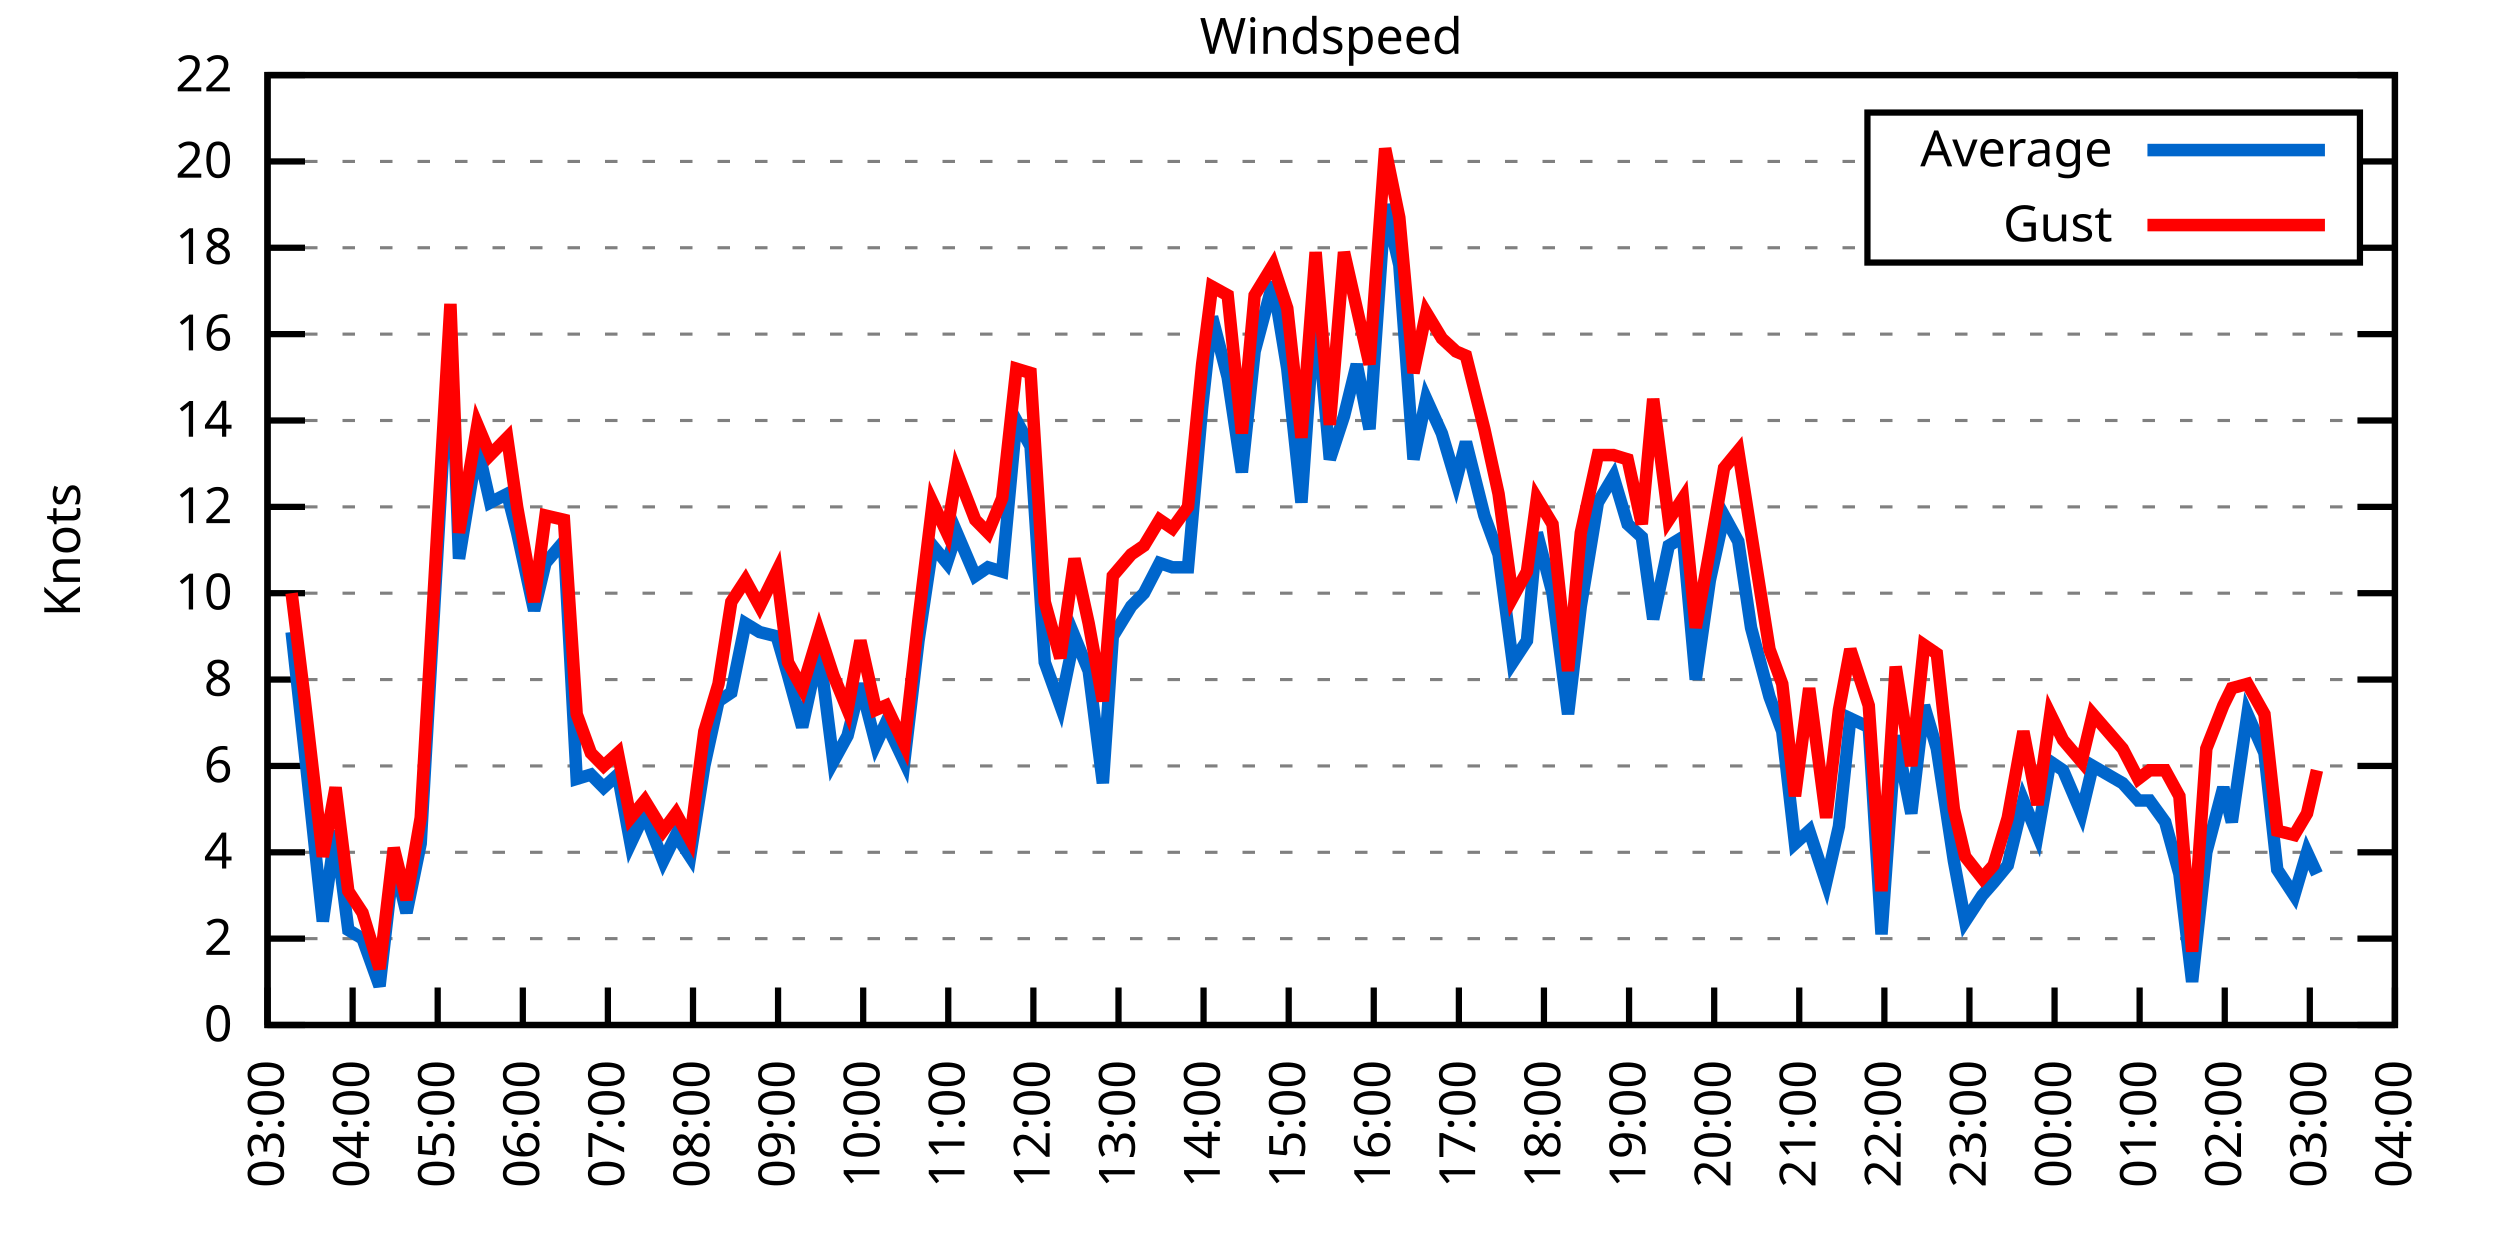
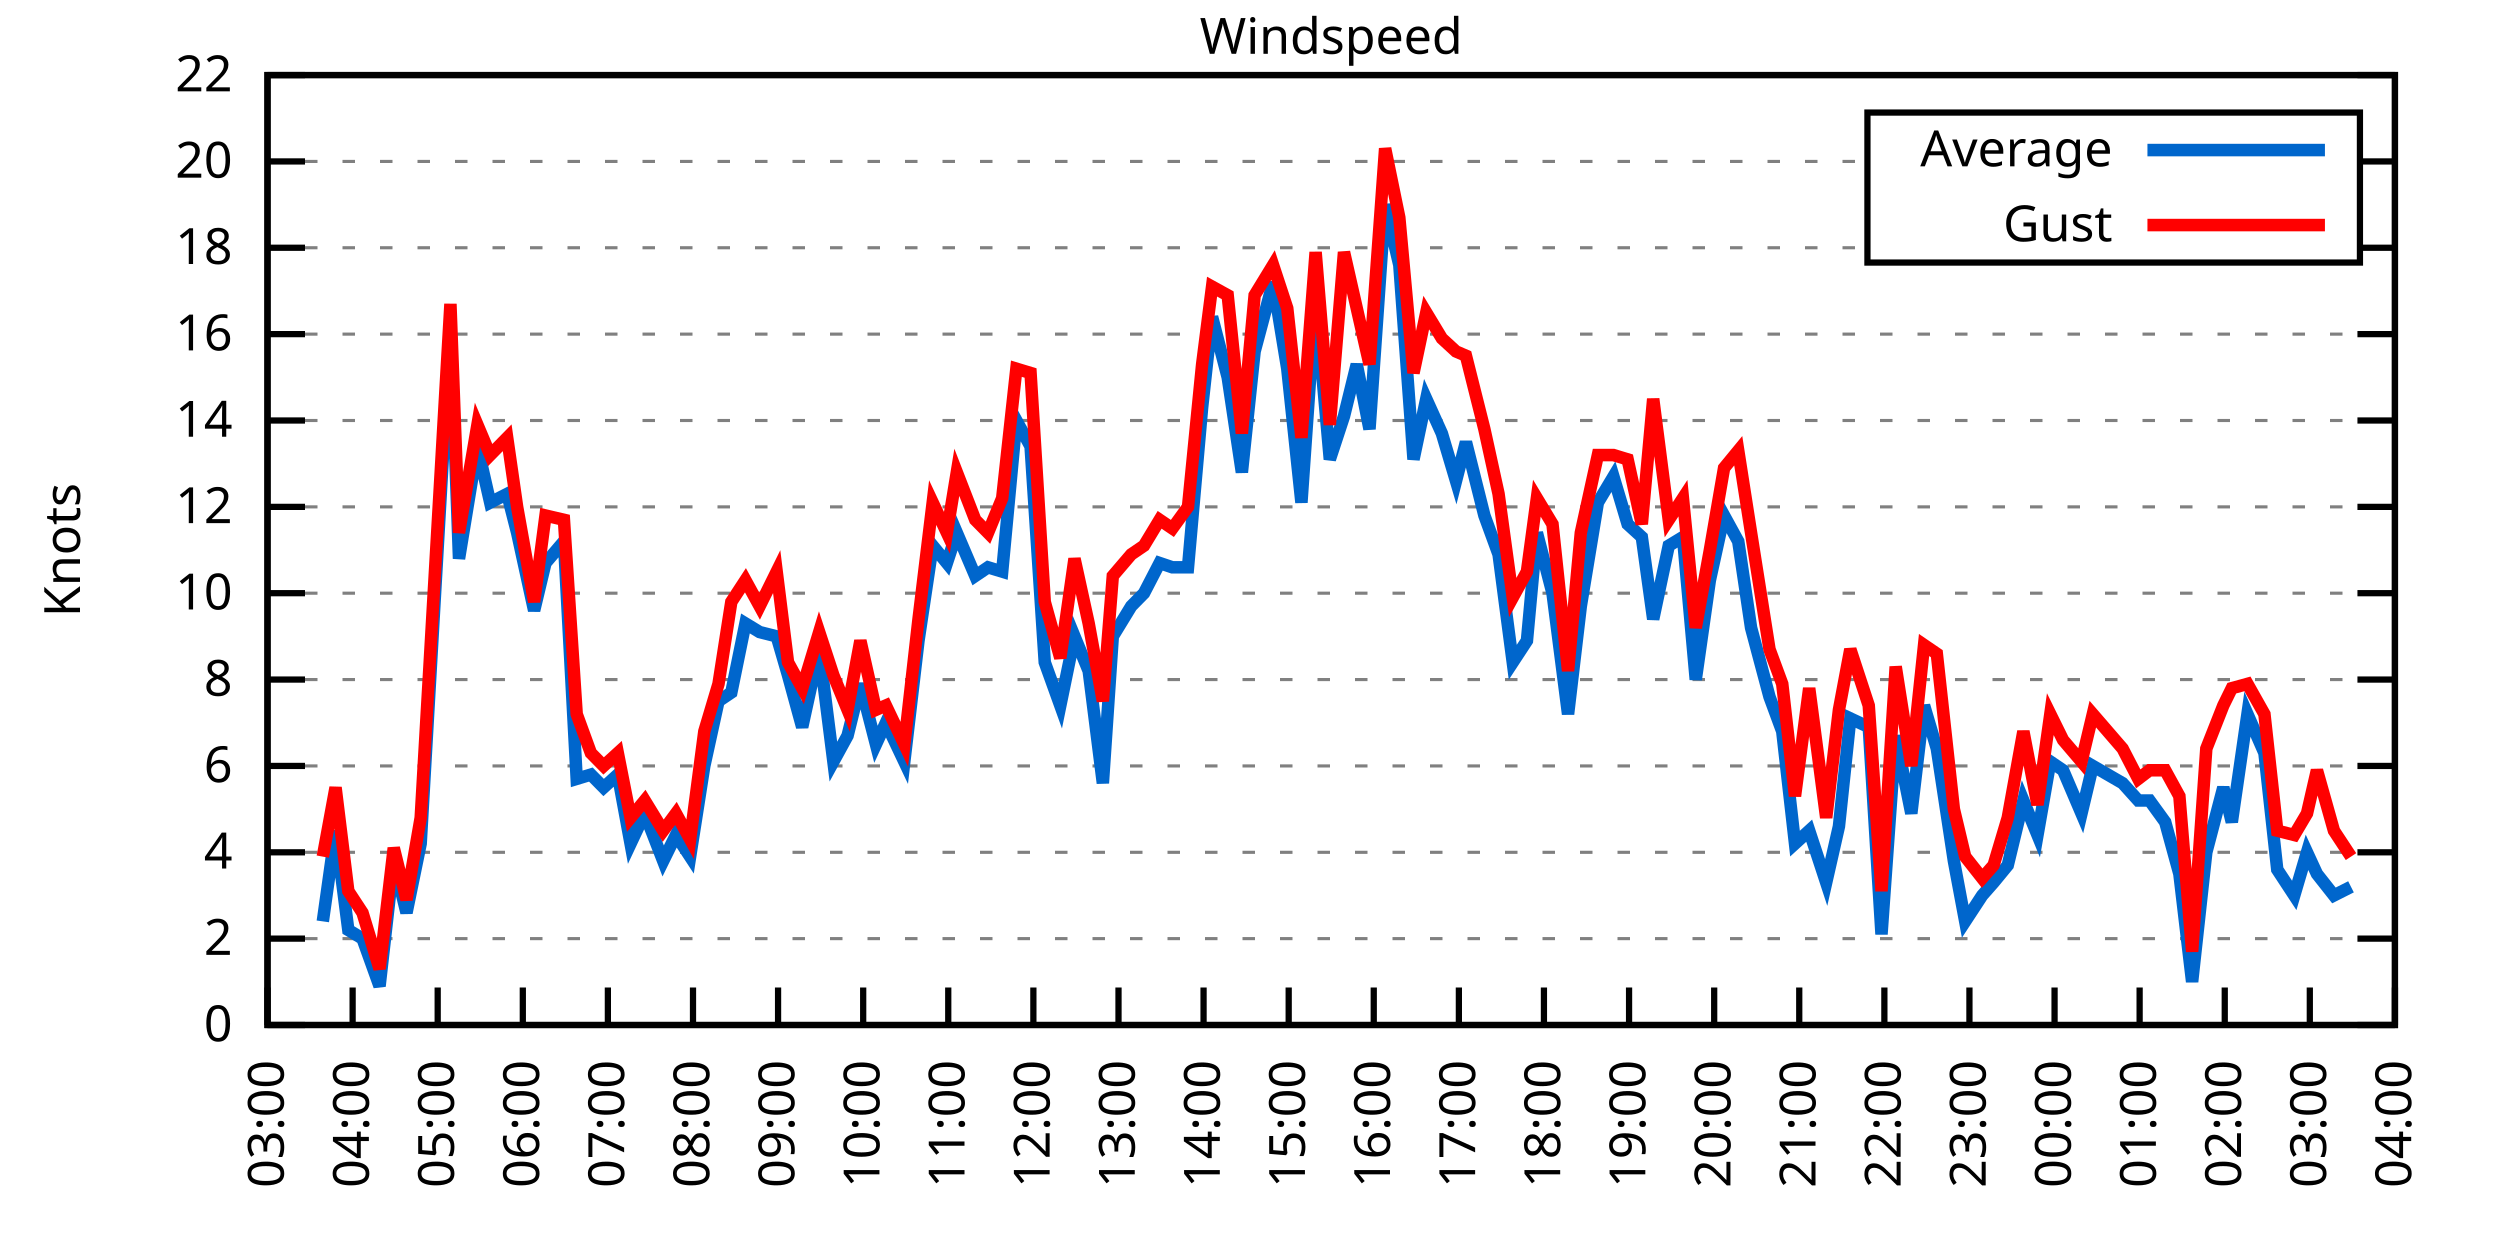
<svg xmlns="http://www.w3.org/2000/svg" xmlns:xlink="http://www.w3.org/1999/xlink" width="400" height="200" viewBox="0 0 400 200">
  <g id="gnuplot_canvas">
    <rect x="0" y="0" width="400" height="200" fill="none" />
    <defs>
      <circle id="gpDot" r="0.5" stroke-width="0.5" stroke="currentColor" />
      <path id="gpPt0" stroke-width="0.333" stroke="currentColor" d="M-1,0 h2 M0,-1 v2" />
      <path id="gpPt1" stroke-width="0.333" stroke="currentColor" d="M-1,-1 L1,1 M1,-1 L-1,1" />
      <path id="gpPt2" stroke-width="0.333" stroke="currentColor" d="M-1,0 L1,0 M0,-1 L0,1 M-1,-1 L1,1 M-1,1 L1,-1" />
      <rect id="gpPt3" stroke-width="0.333" stroke="currentColor" x="-1" y="-1" width="2" height="2" />
      <rect id="gpPt4" stroke-width="0.333" stroke="currentColor" fill="currentColor" x="-1" y="-1" width="2" height="2" />
      <circle id="gpPt5" stroke-width="0.333" stroke="currentColor" cx="0" cy="0" r="1" />
      <use xlink:href="#gpPt5" id="gpPt6" fill="currentColor" stroke="none" />
      <path id="gpPt7" stroke-width="0.333" stroke="currentColor" d="M0,-1.33 L-1.33,0.67 L1.33,0.67 z" />
      <use xlink:href="#gpPt7" id="gpPt8" fill="currentColor" stroke="none" />
      <use xlink:href="#gpPt7" id="gpPt9" stroke="currentColor" transform="rotate(180)" />
      <use xlink:href="#gpPt9" id="gpPt10" fill="currentColor" stroke="none" />
      <use xlink:href="#gpPt3" id="gpPt11" stroke="currentColor" transform="rotate(45)" />
      <use xlink:href="#gpPt11" id="gpPt12" fill="currentColor" stroke="none" />
      <path id="gpPt13" stroke-width="0.333" stroke="currentColor" d="M0,1.330 L1.265,0.411 L0.782,-1.067 L-0.782,-1.076 L-1.265,0.411 z" />
      <use xlink:href="#gpPt13" id="gpPt14" fill="currentColor" stroke="none" />
      <filter id="textbox" filterUnits="objectBoundingBox" x="0" y="0" height="1" width="1">
        <feFlood flood-color="white" flood-opacity="1" result="bgnd" />
        <feComposite in="SourceGraphic" in2="bgnd" operator="atop" />
      </filter>
      <filter id="greybox" filterUnits="objectBoundingBox" x="0" y="0" height="1" width="1">
        <feFlood flood-color="lightgrey" flood-opacity="1" result="grey" />
        <feComposite in="SourceGraphic" in2="grey" operator="atop" />
      </filter>
    </defs>
    <g fill="none" color="white" stroke="currentColor" stroke-width="1.00" stroke-linecap="butt" stroke-linejoin="miter">
</g>
    <g fill="none" color="black" stroke="currentColor" stroke-width="1.00" stroke-linecap="butt" stroke-linejoin="miter">
      <g stroke="none" shape-rendering="crispEdges">
        <polygon fill="rgb(255, 255, 255)" points="42.80,164.00 383.18,164.00 383.18,12.02 42.80,12.02 " />
      </g>
    </g>
    <g fill="none" color="black" stroke="currentColor" stroke-width="1.00" stroke-linecap="butt" stroke-linejoin="miter">
</g>
    <g fill="none" color="black" stroke="black" stroke-width="0.50" stroke-linecap="butt" stroke-linejoin="miter">
</g>
    <g fill="none" color="gray" stroke="currentColor" stroke-width="0.50" stroke-linecap="butt" stroke-linejoin="miter">
      <path stroke="gray" stroke-dasharray="2,4" class="gridline" d="M42.80,164.00 L383.19,164.00  " />
    </g>
    <g fill="none" color="gray" stroke="gray" stroke-width="1.00" stroke-linecap="butt" stroke-linejoin="miter">
</g>
    <g fill="none" color="black" stroke="currentColor" stroke-width="1.00" stroke-linecap="butt" stroke-linejoin="miter">
      <path stroke="black" d="M42.80,164.00 L48.80,164.00 M383.19,164.00 L377.19,164.00  " />
      <g transform="translate(37.20,166.60)" stroke="none" fill="black" font-family="Sans" font-size="8.00" text-anchor="end">
        <text>
          <tspan font-family="Sans"> 0</tspan>
        </text>
      </g>
    </g>
    <g fill="none" color="black" stroke="currentColor" stroke-width="1.00" stroke-linecap="butt" stroke-linejoin="miter">
</g>
    <g fill="none" color="black" stroke="black" stroke-width="0.50" stroke-linecap="butt" stroke-linejoin="miter">
</g>
    <g fill="none" color="gray" stroke="currentColor" stroke-width="0.50" stroke-linecap="butt" stroke-linejoin="miter">
      <path stroke="gray" stroke-dasharray="2,4" class="gridline" d="M42.80,150.18 L383.19,150.18  " />
    </g>
    <g fill="none" color="gray" stroke="gray" stroke-width="1.00" stroke-linecap="butt" stroke-linejoin="miter">
</g>
    <g fill="none" color="black" stroke="currentColor" stroke-width="1.00" stroke-linecap="butt" stroke-linejoin="miter">
      <path stroke="black" d="M42.80,150.18 L48.80,150.18 M383.19,150.18 L377.19,150.18  " />
      <g transform="translate(37.20,152.78)" stroke="none" fill="black" font-family="Sans" font-size="8.00" text-anchor="end">
        <text>
          <tspan font-family="Sans"> 2</tspan>
        </text>
      </g>
    </g>
    <g fill="none" color="black" stroke="currentColor" stroke-width="1.00" stroke-linecap="butt" stroke-linejoin="miter">
</g>
    <g fill="none" color="black" stroke="black" stroke-width="0.50" stroke-linecap="butt" stroke-linejoin="miter">
</g>
    <g fill="none" color="gray" stroke="currentColor" stroke-width="0.50" stroke-linecap="butt" stroke-linejoin="miter">
      <path stroke="gray" stroke-dasharray="2,4" class="gridline" d="M42.80,136.37 L383.19,136.37  " />
    </g>
    <g fill="none" color="gray" stroke="gray" stroke-width="1.00" stroke-linecap="butt" stroke-linejoin="miter">
</g>
    <g fill="none" color="black" stroke="currentColor" stroke-width="1.00" stroke-linecap="butt" stroke-linejoin="miter">
      <path stroke="black" d="M42.80,136.37 L48.80,136.37 M383.19,136.37 L377.19,136.37  " />
      <g transform="translate(37.20,138.97)" stroke="none" fill="black" font-family="Sans" font-size="8.00" text-anchor="end">
        <text>
          <tspan font-family="Sans"> 4</tspan>
        </text>
      </g>
    </g>
    <g fill="none" color="black" stroke="currentColor" stroke-width="1.00" stroke-linecap="butt" stroke-linejoin="miter">
</g>
    <g fill="none" color="black" stroke="black" stroke-width="0.50" stroke-linecap="butt" stroke-linejoin="miter">
</g>
    <g fill="none" color="gray" stroke="currentColor" stroke-width="0.50" stroke-linecap="butt" stroke-linejoin="miter">
      <path stroke="gray" stroke-dasharray="2,4" class="gridline" d="M42.80,122.55 L383.19,122.55  " />
    </g>
    <g fill="none" color="gray" stroke="gray" stroke-width="1.00" stroke-linecap="butt" stroke-linejoin="miter">
</g>
    <g fill="none" color="black" stroke="currentColor" stroke-width="1.00" stroke-linecap="butt" stroke-linejoin="miter">
      <path stroke="black" d="M42.80,122.55 L48.80,122.55 M383.19,122.55 L377.19,122.55  " />
      <g transform="translate(37.20,125.15)" stroke="none" fill="black" font-family="Sans" font-size="8.00" text-anchor="end">
        <text>
          <tspan font-family="Sans"> 6</tspan>
        </text>
      </g>
    </g>
    <g fill="none" color="black" stroke="currentColor" stroke-width="1.00" stroke-linecap="butt" stroke-linejoin="miter">
</g>
    <g fill="none" color="black" stroke="black" stroke-width="0.50" stroke-linecap="butt" stroke-linejoin="miter">
</g>
    <g fill="none" color="gray" stroke="currentColor" stroke-width="0.50" stroke-linecap="butt" stroke-linejoin="miter">
      <path stroke="gray" stroke-dasharray="2,4" class="gridline" d="M42.80,108.73 L383.19,108.73  " />
    </g>
    <g fill="none" color="gray" stroke="gray" stroke-width="1.00" stroke-linecap="butt" stroke-linejoin="miter">
</g>
    <g fill="none" color="black" stroke="currentColor" stroke-width="1.00" stroke-linecap="butt" stroke-linejoin="miter">
      <path stroke="black" d="M42.80,108.73 L48.80,108.73 M383.19,108.73 L377.19,108.73  " />
      <g transform="translate(37.20,111.33)" stroke="none" fill="black" font-family="Sans" font-size="8.00" text-anchor="end">
        <text>
          <tspan font-family="Sans"> 8</tspan>
        </text>
      </g>
    </g>
    <g fill="none" color="black" stroke="currentColor" stroke-width="1.00" stroke-linecap="butt" stroke-linejoin="miter">
</g>
    <g fill="none" color="black" stroke="black" stroke-width="0.50" stroke-linecap="butt" stroke-linejoin="miter">
</g>
    <g fill="none" color="gray" stroke="currentColor" stroke-width="0.50" stroke-linecap="butt" stroke-linejoin="miter">
      <path stroke="gray" stroke-dasharray="2,4" class="gridline" d="M42.80,94.91 L383.19,94.91  " />
    </g>
    <g fill="none" color="gray" stroke="gray" stroke-width="1.00" stroke-linecap="butt" stroke-linejoin="miter">
</g>
    <g fill="none" color="black" stroke="currentColor" stroke-width="1.00" stroke-linecap="butt" stroke-linejoin="miter">
      <path stroke="black" d="M42.80,94.91 L48.80,94.91 M383.19,94.91 L377.19,94.91  " />
      <g transform="translate(37.20,97.51)" stroke="none" fill="black" font-family="Sans" font-size="8.00" text-anchor="end">
        <text>
          <tspan font-family="Sans"> 10</tspan>
        </text>
      </g>
    </g>
    <g fill="none" color="black" stroke="currentColor" stroke-width="1.00" stroke-linecap="butt" stroke-linejoin="miter">
</g>
    <g fill="none" color="black" stroke="black" stroke-width="0.50" stroke-linecap="butt" stroke-linejoin="miter">
</g>
    <g fill="none" color="gray" stroke="currentColor" stroke-width="0.50" stroke-linecap="butt" stroke-linejoin="miter">
      <path stroke="gray" stroke-dasharray="2,4" class="gridline" d="M42.80,81.10 L383.19,81.10  " />
    </g>
    <g fill="none" color="gray" stroke="gray" stroke-width="1.00" stroke-linecap="butt" stroke-linejoin="miter">
</g>
    <g fill="none" color="black" stroke="currentColor" stroke-width="1.00" stroke-linecap="butt" stroke-linejoin="miter">
      <path stroke="black" d="M42.80,81.10 L48.80,81.10 M383.19,81.10 L377.19,81.10  " />
      <g transform="translate(37.20,83.70)" stroke="none" fill="black" font-family="Sans" font-size="8.00" text-anchor="end">
        <text>
          <tspan font-family="Sans"> 12</tspan>
        </text>
      </g>
    </g>
    <g fill="none" color="black" stroke="currentColor" stroke-width="1.00" stroke-linecap="butt" stroke-linejoin="miter">
</g>
    <g fill="none" color="black" stroke="black" stroke-width="0.50" stroke-linecap="butt" stroke-linejoin="miter">
</g>
    <g fill="none" color="gray" stroke="currentColor" stroke-width="0.50" stroke-linecap="butt" stroke-linejoin="miter">
      <path stroke="gray" stroke-dasharray="2,4" class="gridline" d="M42.80,67.28 L383.19,67.28  " />
    </g>
    <g fill="none" color="gray" stroke="gray" stroke-width="1.00" stroke-linecap="butt" stroke-linejoin="miter">
</g>
    <g fill="none" color="black" stroke="currentColor" stroke-width="1.00" stroke-linecap="butt" stroke-linejoin="miter">
      <path stroke="black" d="M42.80,67.28 L48.80,67.28 M383.19,67.28 L377.19,67.28  " />
      <g transform="translate(37.20,69.88)" stroke="none" fill="black" font-family="Sans" font-size="8.00" text-anchor="end">
        <text>
          <tspan font-family="Sans"> 14</tspan>
        </text>
      </g>
    </g>
    <g fill="none" color="black" stroke="currentColor" stroke-width="1.00" stroke-linecap="butt" stroke-linejoin="miter">
</g>
    <g fill="none" color="black" stroke="black" stroke-width="0.50" stroke-linecap="butt" stroke-linejoin="miter">
</g>
    <g fill="none" color="gray" stroke="currentColor" stroke-width="0.50" stroke-linecap="butt" stroke-linejoin="miter">
      <path stroke="gray" stroke-dasharray="2,4" class="gridline" d="M42.80,53.46 L383.19,53.46  " />
    </g>
    <g fill="none" color="gray" stroke="gray" stroke-width="1.00" stroke-linecap="butt" stroke-linejoin="miter">
</g>
    <g fill="none" color="black" stroke="currentColor" stroke-width="1.00" stroke-linecap="butt" stroke-linejoin="miter">
      <path stroke="black" d="M42.80,53.46 L48.80,53.46 M383.19,53.46 L377.19,53.46  " />
      <g transform="translate(37.20,56.06)" stroke="none" fill="black" font-family="Sans" font-size="8.00" text-anchor="end">
        <text>
          <tspan font-family="Sans"> 16</tspan>
        </text>
      </g>
    </g>
    <g fill="none" color="black" stroke="currentColor" stroke-width="1.00" stroke-linecap="butt" stroke-linejoin="miter">
</g>
    <g fill="none" color="black" stroke="black" stroke-width="0.50" stroke-linecap="butt" stroke-linejoin="miter">
</g>
    <g fill="none" color="gray" stroke="currentColor" stroke-width="0.50" stroke-linecap="butt" stroke-linejoin="miter">
      <path stroke="gray" stroke-dasharray="2,4" class="gridline" d="M42.80,39.64 L298.79,39.64 M377.59,39.64 L383.19,39.64  " />
    </g>
    <g fill="none" color="gray" stroke="gray" stroke-width="1.00" stroke-linecap="butt" stroke-linejoin="miter">
</g>
    <g fill="none" color="black" stroke="currentColor" stroke-width="1.00" stroke-linecap="butt" stroke-linejoin="miter">
      <path stroke="black" d="M42.80,39.64 L48.80,39.64 M383.19,39.64 L377.19,39.64  " />
      <g transform="translate(37.20,42.24)" stroke="none" fill="black" font-family="Sans" font-size="8.00" text-anchor="end">
        <text>
          <tspan font-family="Sans"> 18</tspan>
        </text>
      </g>
    </g>
    <g fill="none" color="black" stroke="currentColor" stroke-width="1.00" stroke-linecap="butt" stroke-linejoin="miter">
</g>
    <g fill="none" color="black" stroke="black" stroke-width="0.50" stroke-linecap="butt" stroke-linejoin="miter">
</g>
    <g fill="none" color="gray" stroke="currentColor" stroke-width="0.50" stroke-linecap="butt" stroke-linejoin="miter">
      <path stroke="gray" stroke-dasharray="2,4" class="gridline" d="M42.80,25.83 L298.79,25.83 M377.59,25.83 L383.19,25.83  " />
    </g>
    <g fill="none" color="gray" stroke="gray" stroke-width="1.00" stroke-linecap="butt" stroke-linejoin="miter">
</g>
    <g fill="none" color="black" stroke="currentColor" stroke-width="1.00" stroke-linecap="butt" stroke-linejoin="miter">
      <path stroke="black" d="M42.80,25.83 L48.80,25.83 M383.19,25.83 L377.19,25.83  " />
      <g transform="translate(37.20,28.43)" stroke="none" fill="black" font-family="Sans" font-size="8.00" text-anchor="end">
        <text>
          <tspan font-family="Sans"> 20</tspan>
        </text>
      </g>
    </g>
    <g fill="none" color="black" stroke="currentColor" stroke-width="1.00" stroke-linecap="butt" stroke-linejoin="miter">
</g>
    <g fill="none" color="black" stroke="black" stroke-width="0.50" stroke-linecap="butt" stroke-linejoin="miter">
</g>
    <g fill="none" color="gray" stroke="currentColor" stroke-width="0.50" stroke-linecap="butt" stroke-linejoin="miter">
      <path stroke="gray" stroke-dasharray="2,4" class="gridline" d="M42.80,12.01 L383.19,12.01  " />
    </g>
    <g fill="none" color="gray" stroke="gray" stroke-width="1.00" stroke-linecap="butt" stroke-linejoin="miter">
</g>
    <g fill="none" color="black" stroke="currentColor" stroke-width="1.00" stroke-linecap="butt" stroke-linejoin="miter">
      <path stroke="black" d="M42.80,12.01 L48.80,12.01 M383.19,12.01 L377.19,12.01  " />
      <g transform="translate(37.20,14.61)" stroke="none" fill="black" font-family="Sans" font-size="8.00" text-anchor="end">
        <text>
          <tspan font-family="Sans"> 22</tspan>
        </text>
      </g>
    </g>
    <g fill="none" color="black" stroke="currentColor" stroke-width="1.00" stroke-linecap="butt" stroke-linejoin="miter">
      <path stroke="black" d="M42.80,164.00 L42.80,158.00  " />
      <g transform="translate(45.40,169.60) rotate(270.00)" stroke="none" fill="black" font-family="Sans" font-size="8.00" text-anchor="end">
        <text>
          <tspan font-family="Sans">03:00</tspan>
        </text>
      </g>
    </g>
    <g fill="none" color="black" stroke="currentColor" stroke-width="1.00" stroke-linecap="butt" stroke-linejoin="miter">
      <path stroke="black" d="M56.42,164.00 L56.42,158.00  " />
      <g transform="translate(59.02,169.60) rotate(270.00)" stroke="none" fill="black" font-family="Sans" font-size="8.00" text-anchor="end">
        <text>
          <tspan font-family="Sans">04:00</tspan>
        </text>
      </g>
    </g>
    <g fill="none" color="black" stroke="currentColor" stroke-width="1.00" stroke-linecap="butt" stroke-linejoin="miter">
      <path stroke="black" d="M70.03,164.00 L70.03,158.00  " />
      <g transform="translate(72.63,169.60) rotate(270.00)" stroke="none" fill="black" font-family="Sans" font-size="8.00" text-anchor="end">
        <text>
          <tspan font-family="Sans">05:00</tspan>
        </text>
      </g>
    </g>
    <g fill="none" color="black" stroke="currentColor" stroke-width="1.00" stroke-linecap="butt" stroke-linejoin="miter">
      <path stroke="black" d="M83.65,164.00 L83.65,158.00  " />
      <g transform="translate(86.25,169.60) rotate(270.00)" stroke="none" fill="black" font-family="Sans" font-size="8.00" text-anchor="end">
        <text>
          <tspan font-family="Sans">06:00</tspan>
        </text>
      </g>
    </g>
    <g fill="none" color="black" stroke="currentColor" stroke-width="1.00" stroke-linecap="butt" stroke-linejoin="miter">
      <path stroke="black" d="M97.26,164.00 L97.26,158.00  " />
      <g transform="translate(99.86,169.60) rotate(270.00)" stroke="none" fill="black" font-family="Sans" font-size="8.00" text-anchor="end">
        <text>
          <tspan font-family="Sans">07:00</tspan>
        </text>
      </g>
    </g>
    <g fill="none" color="black" stroke="currentColor" stroke-width="1.00" stroke-linecap="butt" stroke-linejoin="miter">
      <path stroke="black" d="M110.88,164.00 L110.88,158.00  " />
      <g transform="translate(113.48,169.60) rotate(270.00)" stroke="none" fill="black" font-family="Sans" font-size="8.00" text-anchor="end">
        <text>
          <tspan font-family="Sans">08:00</tspan>
        </text>
      </g>
    </g>
    <g fill="none" color="black" stroke="currentColor" stroke-width="1.00" stroke-linecap="butt" stroke-linejoin="miter">
      <path stroke="black" d="M124.49,164.00 L124.49,158.00  " />
      <g transform="translate(127.09,169.60) rotate(270.00)" stroke="none" fill="black" font-family="Sans" font-size="8.00" text-anchor="end">
        <text>
          <tspan font-family="Sans">09:00</tspan>
        </text>
      </g>
    </g>
    <g fill="none" color="black" stroke="currentColor" stroke-width="1.00" stroke-linecap="butt" stroke-linejoin="miter">
      <path stroke="black" d="M138.11,164.00 L138.11,158.00  " />
      <g transform="translate(140.71,169.60) rotate(270.00)" stroke="none" fill="black" font-family="Sans" font-size="8.00" text-anchor="end">
        <text>
          <tspan font-family="Sans">10:00</tspan>
        </text>
      </g>
    </g>
    <g fill="none" color="black" stroke="currentColor" stroke-width="1.00" stroke-linecap="butt" stroke-linejoin="miter">
      <path stroke="black" d="M151.72,164.00 L151.72,158.00  " />
      <g transform="translate(154.32,169.60) rotate(270.00)" stroke="none" fill="black" font-family="Sans" font-size="8.00" text-anchor="end">
        <text>
          <tspan font-family="Sans">11:00</tspan>
        </text>
      </g>
    </g>
    <g fill="none" color="black" stroke="currentColor" stroke-width="1.00" stroke-linecap="butt" stroke-linejoin="miter">
      <path stroke="black" d="M165.34,164.00 L165.34,158.00  " />
      <g transform="translate(167.94,169.60) rotate(270.00)" stroke="none" fill="black" font-family="Sans" font-size="8.00" text-anchor="end">
        <text>
          <tspan font-family="Sans">12:00</tspan>
        </text>
      </g>
    </g>
    <g fill="none" color="black" stroke="currentColor" stroke-width="1.00" stroke-linecap="butt" stroke-linejoin="miter">
      <path stroke="black" d="M178.96,164.00 L178.96,158.00  " />
      <g transform="translate(181.56,169.60) rotate(270.00)" stroke="none" fill="black" font-family="Sans" font-size="8.00" text-anchor="end">
        <text>
          <tspan font-family="Sans">13:00</tspan>
        </text>
      </g>
    </g>
    <g fill="none" color="black" stroke="currentColor" stroke-width="1.00" stroke-linecap="butt" stroke-linejoin="miter">
      <path stroke="black" d="M192.57,164.00 L192.57,158.00  " />
      <g transform="translate(195.17,169.60) rotate(270.00)" stroke="none" fill="black" font-family="Sans" font-size="8.00" text-anchor="end">
        <text>
          <tspan font-family="Sans">14:00</tspan>
        </text>
      </g>
    </g>
    <g fill="none" color="black" stroke="currentColor" stroke-width="1.00" stroke-linecap="butt" stroke-linejoin="miter">
      <path stroke="black" d="M206.19,164.00 L206.19,158.00  " />
      <g transform="translate(208.79,169.60) rotate(270.00)" stroke="none" fill="black" font-family="Sans" font-size="8.00" text-anchor="end">
        <text>
          <tspan font-family="Sans">15:00</tspan>
        </text>
      </g>
    </g>
    <g fill="none" color="black" stroke="currentColor" stroke-width="1.00" stroke-linecap="butt" stroke-linejoin="miter">
      <path stroke="black" d="M219.80,164.00 L219.80,158.00  " />
      <g transform="translate(222.40,169.60) rotate(270.00)" stroke="none" fill="black" font-family="Sans" font-size="8.00" text-anchor="end">
        <text>
          <tspan font-family="Sans">16:00</tspan>
        </text>
      </g>
    </g>
    <g fill="none" color="black" stroke="currentColor" stroke-width="1.00" stroke-linecap="butt" stroke-linejoin="miter">
      <path stroke="black" d="M233.42,164.00 L233.42,158.00  " />
      <g transform="translate(236.02,169.60) rotate(270.00)" stroke="none" fill="black" font-family="Sans" font-size="8.00" text-anchor="end">
        <text>
          <tspan font-family="Sans">17:00</tspan>
        </text>
      </g>
    </g>
    <g fill="none" color="black" stroke="currentColor" stroke-width="1.00" stroke-linecap="butt" stroke-linejoin="miter">
      <path stroke="black" d="M247.03,164.00 L247.03,158.00  " />
      <g transform="translate(249.63,169.60) rotate(270.00)" stroke="none" fill="black" font-family="Sans" font-size="8.00" text-anchor="end">
        <text>
          <tspan font-family="Sans">18:00</tspan>
        </text>
      </g>
    </g>
    <g fill="none" color="black" stroke="currentColor" stroke-width="1.00" stroke-linecap="butt" stroke-linejoin="miter">
      <path stroke="black" d="M260.65,164.00 L260.65,158.00  " />
      <g transform="translate(263.25,169.60) rotate(270.00)" stroke="none" fill="black" font-family="Sans" font-size="8.00" text-anchor="end">
        <text>
          <tspan font-family="Sans">19:00</tspan>
        </text>
      </g>
    </g>
    <g fill="none" color="black" stroke="currentColor" stroke-width="1.00" stroke-linecap="butt" stroke-linejoin="miter">
      <path stroke="black" d="M274.27,164.00 L274.27,158.00  " />
      <g transform="translate(276.87,169.60) rotate(270.00)" stroke="none" fill="black" font-family="Sans" font-size="8.00" text-anchor="end">
        <text>
          <tspan font-family="Sans">20:00</tspan>
        </text>
      </g>
    </g>
    <g fill="none" color="black" stroke="currentColor" stroke-width="1.00" stroke-linecap="butt" stroke-linejoin="miter">
      <path stroke="black" d="M287.88,164.00 L287.88,158.00  " />
      <g transform="translate(290.48,169.60) rotate(270.00)" stroke="none" fill="black" font-family="Sans" font-size="8.00" text-anchor="end">
        <text>
          <tspan font-family="Sans">21:00</tspan>
        </text>
      </g>
    </g>
    <g fill="none" color="black" stroke="currentColor" stroke-width="1.00" stroke-linecap="butt" stroke-linejoin="miter">
      <path stroke="black" d="M301.50,164.00 L301.50,158.00  " />
      <g transform="translate(304.10,169.60) rotate(270.00)" stroke="none" fill="black" font-family="Sans" font-size="8.00" text-anchor="end">
        <text>
          <tspan font-family="Sans">22:00</tspan>
        </text>
      </g>
    </g>
    <g fill="none" color="black" stroke="currentColor" stroke-width="1.00" stroke-linecap="butt" stroke-linejoin="miter">
      <path stroke="black" d="M315.11,164.00 L315.11,158.00  " />
      <g transform="translate(317.71,169.60) rotate(270.00)" stroke="none" fill="black" font-family="Sans" font-size="8.00" text-anchor="end">
        <text>
          <tspan font-family="Sans">23:00</tspan>
        </text>
      </g>
    </g>
    <g fill="none" color="black" stroke="currentColor" stroke-width="1.00" stroke-linecap="butt" stroke-linejoin="miter">
      <path stroke="black" d="M328.73,164.00 L328.73,158.00  " />
      <g transform="translate(331.33,169.60) rotate(270.00)" stroke="none" fill="black" font-family="Sans" font-size="8.00" text-anchor="end">
        <text>
          <tspan font-family="Sans">00:00</tspan>
        </text>
      </g>
    </g>
    <g fill="none" color="black" stroke="currentColor" stroke-width="1.00" stroke-linecap="butt" stroke-linejoin="miter">
      <path stroke="black" d="M342.34,164.00 L342.34,158.00  " />
      <g transform="translate(344.94,169.60) rotate(270.00)" stroke="none" fill="black" font-family="Sans" font-size="8.00" text-anchor="end">
        <text>
          <tspan font-family="Sans">01:00</tspan>
        </text>
      </g>
    </g>
    <g fill="none" color="black" stroke="currentColor" stroke-width="1.00" stroke-linecap="butt" stroke-linejoin="miter">
      <path stroke="black" d="M355.96,164.00 L355.96,158.00  " />
      <g transform="translate(358.56,169.60) rotate(270.00)" stroke="none" fill="black" font-family="Sans" font-size="8.00" text-anchor="end">
        <text>
          <tspan font-family="Sans">02:00</tspan>
        </text>
      </g>
    </g>
    <g fill="none" color="black" stroke="currentColor" stroke-width="1.00" stroke-linecap="butt" stroke-linejoin="miter">
      <path stroke="black" d="M369.57,164.00 L369.57,158.00  " />
      <g transform="translate(372.17,169.60) rotate(270.00)" stroke="none" fill="black" font-family="Sans" font-size="8.00" text-anchor="end">
        <text>
          <tspan font-family="Sans">03:00</tspan>
        </text>
      </g>
    </g>
    <g fill="none" color="black" stroke="currentColor" stroke-width="1.00" stroke-linecap="butt" stroke-linejoin="miter">
      <path stroke="black" d="M383.19,164.00 L383.19,158.00  " />
      <g transform="translate(385.79,169.60) rotate(270.00)" stroke="none" fill="black" font-family="Sans" font-size="8.00" text-anchor="end">
        <text>
          <tspan font-family="Sans">04:00</tspan>
        </text>
      </g>
    </g>
    <g fill="none" color="black" stroke="currentColor" stroke-width="1.00" stroke-linecap="butt" stroke-linejoin="miter">
</g>
    <g fill="none" color="black" stroke="currentColor" stroke-width="1.00" stroke-linecap="butt" stroke-linejoin="miter">
      <path stroke="black" d="M42.80,12.01 L42.80,164.00 L383.19,164.00 L383.19,12.01 L42.80,12.01 Z  " />
    </g>
    <g fill="none" color="black" stroke="currentColor" stroke-width="1.00" stroke-linecap="butt" stroke-linejoin="miter">
</g>
    <g fill="none" color="black" stroke="currentColor" stroke-width="1.00" stroke-linecap="butt" stroke-linejoin="miter">
      <path stroke="black" d="M298.79,42.01 L298.79,18.01 L377.59,18.01 L377.59,42.01 L298.79,42.01 Z  " />
    </g>
    <g id="Windspeed_plot_1">
      <g fill="none" color="white" stroke="black" stroke-width="2.00" stroke-linecap="butt" stroke-linejoin="miter">
</g>
      <g fill="none" color="black" stroke="currentColor" stroke-width="2.00" stroke-linecap="butt" stroke-linejoin="miter">
        <g transform="translate(337.99,26.61)" stroke="none" fill="black" font-family="Sans" font-size="8.00" text-anchor="end">
          <text>
            <tspan font-family="Sans">Average</tspan>
          </text>
        </g>
      </g>
      <g fill="none" color="black" stroke="currentColor" stroke-width="2.00" stroke-linecap="butt" stroke-linejoin="miter">
-         <path stroke="rgb(  0, 102, 204)" d="M343.59,24.01 L371.99,24.01 M46.66,101.13 L48.70,119.78 L51.65,147.42 L53.69,132.91 L55.73,148.80 L58.00,150.18   L60.73,157.78 L63.00,137.75 L65.04,146.04 L67.31,134.98 L72.07,52.08 L73.44,89.39 L76.39,71.42 L78.43,80.41   L81.15,79.02 L82.74,85.24 L85.46,97.68 L87.28,90.08 L90.23,86.62 L92.27,124.62 L94.54,123.93 L96.58,126.00   L98.85,123.93 L100.89,134.98 L103.16,130.15 L106.11,137.75 L108.15,133.60 L110.42,137.06 L112.69,122.55 L114.96,112.19   L117.01,110.80 L119.27,99.75 L121.54,101.13 L124.27,101.82 L126.08,108.04 L128.35,116.33 L131.07,103.89 L133.34,121.86   L135.61,117.71 L137.66,109.42 L140.15,119.09 L141.74,115.64 L144.69,121.86 L146.96,102.51 L149.23,87.31 L151.50,90.08   L153.09,85.24 L156.04,92.15 L158.08,90.77 L160.35,91.46 L162.62,67.28 L164.89,71.42 L167.16,105.97 L169.65,112.88   L171.92,101.82 L174.19,107.35 L176.46,125.31 L178.05,101.82 L181.00,96.99 L183.04,94.91 L185.54,90.08 L187.58,90.77   L190.08,90.77 L192.34,65.21 L193.93,50.70 L196.43,60.37 L198.70,75.57 L200.74,56.23 L203.69,45.17 L205.96,58.99   L208.23,80.41 L210.50,47.93 L212.77,73.50 L215.04,66.59 L217.08,58.30 L219.12,68.66 L221.62,32.74 L223.89,42.41   L226.16,73.50 L228.20,63.82 L230.70,69.35 L232.96,76.95 L234.55,70.73 L237.50,82.48 L239.77,88.70 L242.04,105.97   L244.31,102.51 L245.90,85.24 L248.40,94.91 L250.89,114.26 L252.93,96.99 L255.66,80.41 L258.15,76.26 L260.42,83.86   L262.69,85.93 L264.51,99.06 L267.00,87.31 L269.27,85.93 L271.32,108.73 L273.58,92.84 L275.85,82.48 L278.12,86.62   L280.17,100.44 L283.12,111.49 L285.16,117.02 L287.20,134.98 L289.47,132.91 L292.19,141.20 L294.23,132.22 L296.05,114.95   L299.00,116.33 L301.04,149.49 L303.31,117.71 L305.81,130.15 L307.85,112.88 L309.89,119.78 L312.62,137.75 L314.43,147.42   L317.15,143.27 L318.97,141.20 L321.24,138.44 L323.74,128.08 L326.00,133.60 L328.05,121.86 L330.09,123.24 L333.04,130.15   L334.85,122.55 L339.62,125.31 L342.12,128.08 L343.93,128.08 L346.43,131.53 L348.70,139.82 L350.74,157.09 L353.01,136.37   L355.73,126.00 L357.09,131.53 L359.59,114.26 L362.31,120.48 L364.36,139.13 L367.08,143.27 L369.12,136.37 L370.71,139.82    " />
+         <path stroke="rgb(  0, 102, 204)" d="M343.59,24.01 L371.99,24.01 M51.65,147.42 L53.69,132.91 L55.73,148.80 L58.00,150.18 L60.73,157.78 L63.00,137.75   L65.04,146.04 L67.31,134.98 L72.07,52.08 L73.44,89.39 L76.39,71.42 L78.43,80.41 L81.15,79.02 L82.74,85.24   L85.46,97.68 L87.28,90.08 L90.23,86.62 L92.27,124.62 L94.54,123.93 L96.58,126.00 L98.85,123.93 L100.89,134.98   L103.16,130.15 L106.11,137.75 L108.15,133.60 L110.42,137.06 L112.69,122.55 L114.96,112.19 L117.01,110.80 L119.27,99.75   L121.54,101.13 L124.27,101.82 L126.08,108.04 L128.35,116.33 L131.07,103.89 L133.34,121.86 L135.61,117.71 L137.66,109.42   L140.15,119.09 L141.74,115.64 L144.69,121.86 L146.96,102.51 L149.23,87.31 L151.50,90.08 L153.09,85.24 L156.04,92.15   L158.08,90.77 L160.35,91.46 L162.62,67.28 L164.89,71.42 L167.16,105.97 L169.65,112.88 L171.92,101.82 L174.19,107.35   L176.46,125.31 L178.05,101.82 L181.00,96.99 L183.04,94.91 L185.54,90.08 L187.58,90.77 L190.08,90.77 L192.34,65.21   L193.93,50.70 L196.43,60.37 L198.70,75.57 L200.74,56.23 L203.69,45.17 L205.96,58.99 L208.23,80.41 L210.50,47.93   L212.77,73.50 L215.04,66.59 L217.08,58.30 L219.12,68.66 L221.62,32.74 L223.89,42.41 L226.16,73.50 L228.20,63.82   L230.70,69.35 L232.96,76.95 L234.55,70.73 L237.50,82.48 L239.77,88.70 L242.04,105.97 L244.31,102.51 L245.90,85.24   L248.40,94.91 L250.89,114.26 L252.93,96.99 L255.66,80.41 L258.15,76.26 L260.42,83.86 L262.69,85.93 L264.51,99.06   L267.00,87.31 L269.27,85.93 L271.32,108.73 L273.58,92.84 L275.85,82.48 L278.12,86.62 L280.17,100.44 L283.12,111.49   L285.16,117.02 L287.20,134.98 L289.47,132.91 L292.19,141.20 L294.23,132.22 L296.05,114.95 L299.00,116.33 L301.04,149.49   L303.31,117.71 L305.81,130.15 L307.85,112.88 L309.89,119.78 L312.62,137.75 L314.43,147.42 L317.15,143.27 L318.97,141.20   L321.24,138.44 L323.74,128.08 L326.00,133.60 L328.05,121.86 L330.09,123.24 L333.04,130.15 L334.85,122.55 L339.62,125.31   L342.12,128.08 L343.93,128.08 L346.43,131.53 L348.70,139.82 L350.74,157.09 L353.01,136.37 L355.73,126.00 L357.09,131.53   L359.59,114.26 L362.31,120.48 L364.36,139.13 L367.08,143.27 L369.12,136.37 L370.71,139.82 L373.43,143.27 L376.16,141.89    " />
      </g>
    </g>
    <g id="Windspeed_plot_2">
      <g fill="none" color="black" stroke="currentColor" stroke-width="2.00" stroke-linecap="butt" stroke-linejoin="miter">
        <g transform="translate(337.99,38.61)" stroke="none" fill="black" font-family="Sans" font-size="8.00" text-anchor="end">
          <text>
            <tspan font-family="Sans">Gust</tspan>
          </text>
        </g>
      </g>
      <g fill="none" color="black" stroke="currentColor" stroke-width="2.00" stroke-linecap="butt" stroke-linejoin="miter">
-         <path stroke="rgb(255,   0,   0)" d="M343.59,36.01 L371.99,36.01 M46.66,94.91 L48.70,111.49 L51.65,137.06 L53.69,126.00 L55.73,142.58 L58.00,146.04   L60.73,155.02 L63.00,135.67 L65.04,143.96 L67.31,130.84 L72.07,48.63 L73.44,85.24 L76.39,67.97 L78.43,72.81   L81.15,70.04 L82.74,81.10 L85.46,96.30 L87.28,82.48 L90.23,83.17 L92.27,114.26 L94.54,120.48 L96.58,122.55   L98.85,120.48 L100.89,130.84 L103.16,128.08 L106.11,132.91 L108.15,130.15 L110.42,134.29 L112.69,117.02 L114.96,109.42   L117.01,96.30 L119.27,92.84 L121.54,96.99 L124.27,91.46 L126.08,105.97 L128.35,110.11 L131.07,101.13 L133.34,108.04   L135.61,113.57 L137.66,102.51 L140.15,113.57 L141.74,112.88 L144.69,119.09 L146.96,99.06 L149.23,80.41 L151.50,85.24   L153.09,75.57 L156.04,83.17 L158.08,85.24 L160.35,79.71 L162.62,58.99 L164.89,59.68 L167.16,96.30 L169.65,105.28   L171.92,89.39 L174.19,99.75 L176.46,112.19 L178.05,92.15 L181.00,88.70 L183.04,87.31 L185.54,83.17 L187.58,84.55   L190.08,81.10 L192.34,58.30 L193.93,45.86 L196.43,47.24 L198.70,69.35 L200.74,47.24 L203.69,42.41 L205.96,49.32   L208.23,70.04 L210.50,40.34 L212.77,67.97 L215.04,40.34 L217.08,49.32 L219.12,58.30 L221.62,23.75 L223.89,34.81   L226.16,59.68 L228.20,50.01 L230.70,54.15 L232.96,56.23 L234.55,56.92 L237.50,68.66 L239.77,79.02 L242.04,95.60   L244.31,91.46 L245.90,79.71 L248.40,83.86 L250.89,107.35 L252.93,85.24 L255.66,72.81 L258.15,72.81 L260.42,73.50   L262.69,83.86 L264.51,63.82 L267.00,83.17 L269.27,79.71 L271.32,100.44 L273.58,88.00 L275.85,74.88 L278.12,72.12   L280.17,85.24 L283.12,103.89 L285.16,109.42 L287.20,127.38 L289.47,110.11 L292.19,130.84 L294.23,113.57 L296.05,103.89   L299.00,112.88 L301.04,142.58 L303.31,106.66 L305.81,122.55 L307.85,103.20 L309.89,104.59 L312.62,129.46 L314.43,137.06   L317.15,140.51 L318.97,138.44 L321.24,130.84 L323.74,117.02 L326.00,128.77 L328.05,114.26 L330.09,118.40 L333.04,121.86   L334.85,114.26 L339.62,119.78 L342.12,124.62 L343.93,123.24 L346.43,123.24 L348.70,127.38 L350.74,152.26 L353.01,119.78   L355.73,112.88 L357.09,110.11 L359.59,109.42 L362.31,114.26 L364.36,132.91 L367.08,133.60 L369.12,130.15 L370.71,123.24    " />
+         <path stroke="rgb(255,   0,   0)" d="M343.59,36.01 L371.99,36.01 M51.65,137.06 L53.69,126.00 L55.73,142.58 L58.00,146.04 L60.73,155.02 L63.00,135.67   L65.04,143.96 L67.31,130.84 L72.07,48.63 L73.44,85.24 L76.39,67.97 L78.43,72.81 L81.15,70.04 L82.74,81.10   L85.46,96.30 L87.28,82.48 L90.23,83.17 L92.27,114.26 L94.54,120.48 L96.58,122.55 L98.85,120.48 L100.89,130.84   L103.16,128.08 L106.11,132.91 L108.15,130.15 L110.42,134.29 L112.69,117.02 L114.96,109.42 L117.01,96.30 L119.27,92.84   L121.54,96.99 L124.27,91.46 L126.08,105.97 L128.35,110.11 L131.07,101.13 L133.34,108.04 L135.61,113.57 L137.66,102.51   L140.15,113.57 L141.74,112.88 L144.69,119.09 L146.96,99.06 L149.23,80.41 L151.50,85.24 L153.09,75.57 L156.04,83.17   L158.08,85.24 L160.35,79.71 L162.62,58.99 L164.89,59.68 L167.16,96.30 L169.65,105.28 L171.92,89.39 L174.19,99.75   L176.46,112.19 L178.05,92.15 L181.00,88.70 L183.04,87.31 L185.54,83.17 L187.58,84.55 L190.08,81.10 L192.34,58.30   L193.93,45.86 L196.43,47.24 L198.70,69.35 L200.74,47.24 L203.69,42.41 L205.96,49.32 L208.23,70.04 L210.50,40.34   L212.77,67.97 L215.04,40.34 L217.08,49.32 L219.12,58.30 L221.62,23.75 L223.89,34.81 L226.16,59.68 L228.20,50.01   L230.70,54.15 L232.96,56.23 L234.55,56.92 L237.50,68.66 L239.77,79.02 L242.04,95.60 L244.31,91.46 L245.90,79.71   L248.40,83.86 L250.89,107.35 L252.93,85.24 L255.66,72.81 L258.15,72.81 L260.42,73.50 L262.69,83.86 L264.51,63.82   L267.00,83.17 L269.27,79.71 L271.32,100.44 L273.58,88.00 L275.85,74.88 L278.12,72.12 L280.17,85.24 L283.12,103.89   L285.16,109.42 L287.20,127.38 L289.47,110.11 L292.19,130.84 L294.23,113.57 L296.05,103.89 L299.00,112.88 L301.04,142.58   L303.31,106.66 L305.81,122.55 L307.85,103.20 L309.89,104.59 L312.62,129.46 L314.43,137.06 L317.15,140.51 L318.97,138.44   L321.24,130.84 L323.74,117.02 L326.00,128.77 L328.05,114.26 L330.09,118.40 L333.04,121.86 L334.85,114.26 L339.62,119.78   L342.12,124.62 L343.93,123.24 L346.43,123.24 L348.70,127.38 L350.74,152.26 L353.01,119.78 L355.73,112.88 L357.09,110.11   L359.59,109.42 L362.31,114.26 L364.36,132.91 L367.08,133.60 L369.12,130.15 L370.71,123.24 L373.43,132.91 L376.16,137.06    " />
      </g>
    </g>
    <g fill="none" color="black" stroke="currentColor" stroke-width="2.00" stroke-linecap="butt" stroke-linejoin="miter">
</g>
    <g fill="none" color="black" stroke="black" stroke-width="1.00" stroke-linecap="butt" stroke-linejoin="miter">
</g>
    <g fill="none" color="black" stroke="currentColor" stroke-width="1.00" stroke-linecap="butt" stroke-linejoin="miter">
      <path stroke="black" d="M42.80,12.01 L42.80,164.00 L383.19,164.00 L383.19,12.01 L42.80,12.01 Z  " />
      <g transform="translate(12.80,88.01) rotate(270.00)" stroke="none" fill="black" font-family="Sans" font-size="8.00" text-anchor="middle">
        <text>
          <tspan font-family="Sans">Knots</tspan>
        </text>
      </g>
    </g>
    <g fill="none" color="black" stroke="currentColor" stroke-width="1.00" stroke-linecap="butt" stroke-linejoin="miter">
</g>
    <g fill="none" color="black" stroke="currentColor" stroke-width="1.00" stroke-linecap="butt" stroke-linejoin="miter">
      <g transform="translate(212.99,8.61)" stroke="none" fill="black" font-family="Sans" font-size="8.00" text-anchor="middle">
        <text>
          <tspan font-family="Sans">Windspeed</tspan>
        </text>
      </g>
    </g>
    <g fill="none" color="black" stroke="currentColor" stroke-width="1.00" stroke-linecap="butt" stroke-linejoin="miter">
</g>
  </g>
</svg>
